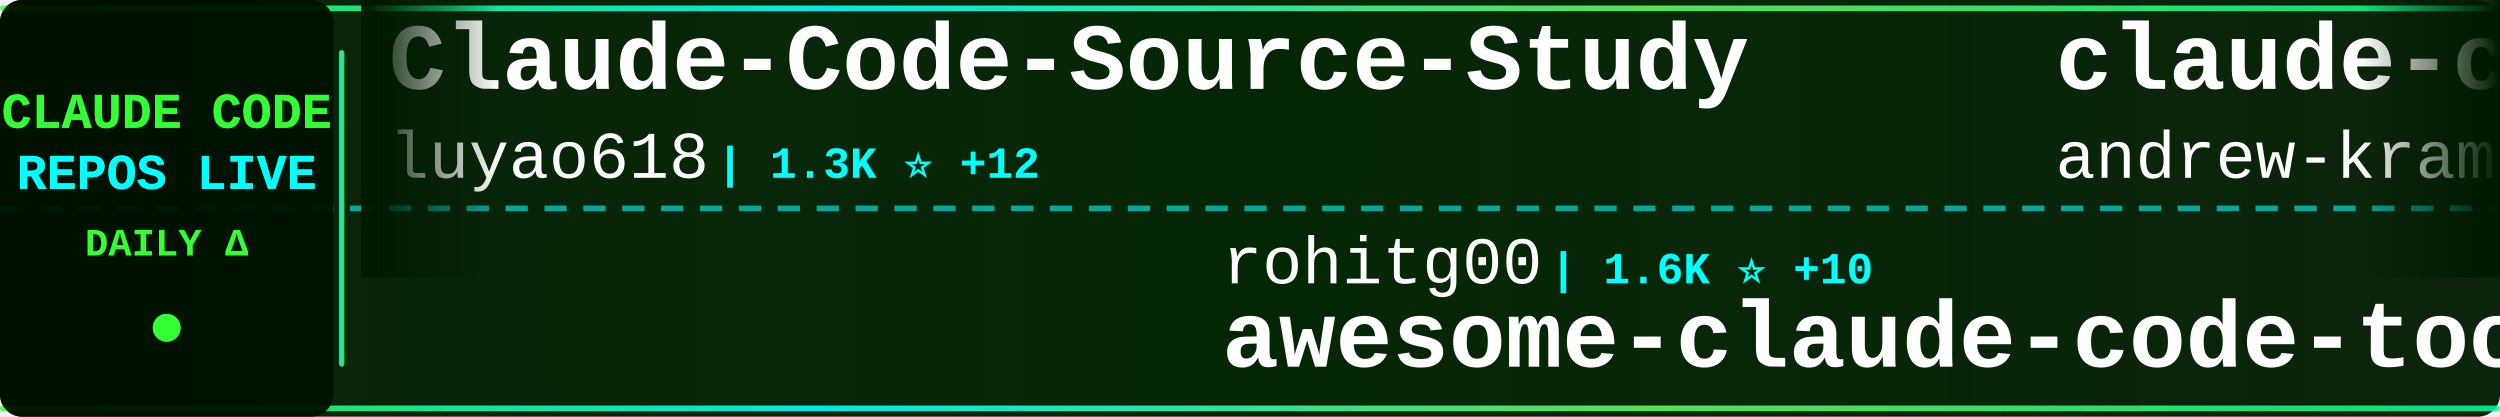
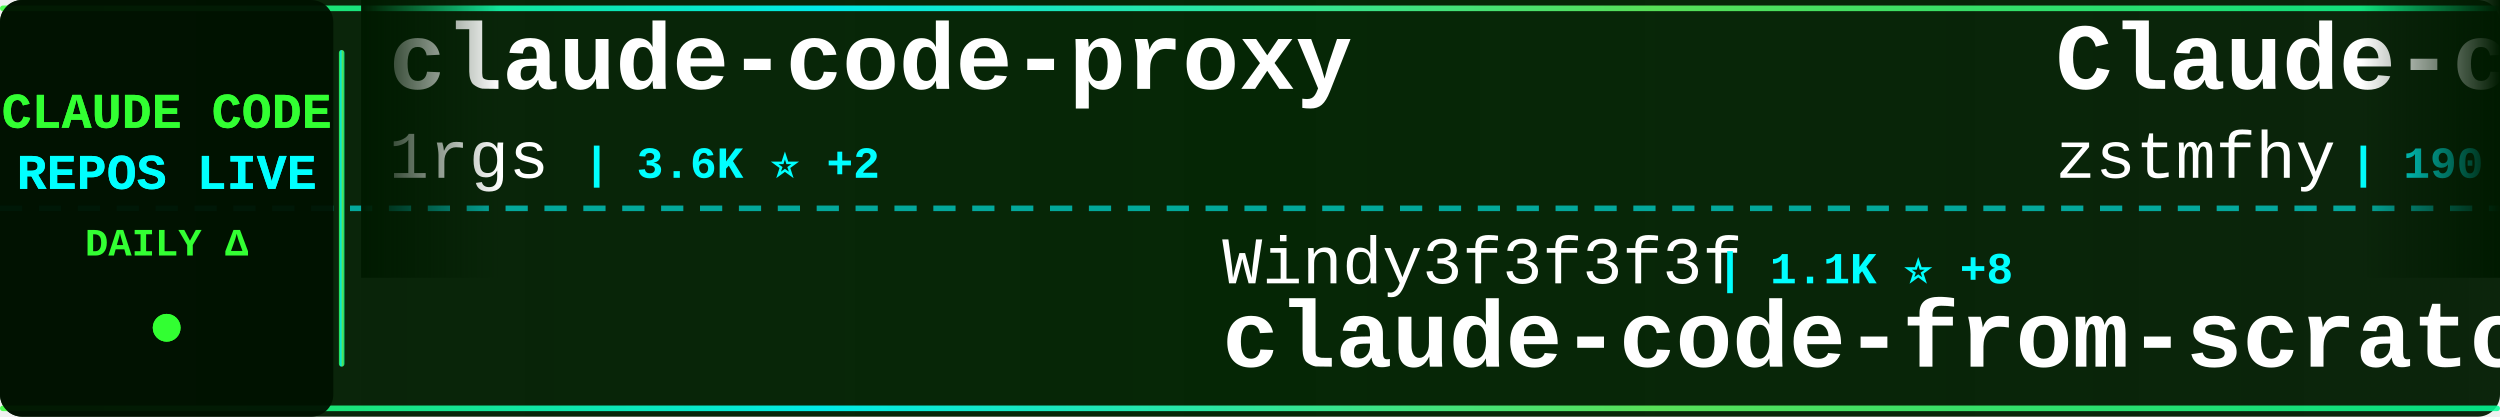
<svg xmlns="http://www.w3.org/2000/svg" width="900" height="150">
  <defs>
    <linearGradient id="tickerBg" x1="0%" y1="0%" x2="100%" y2="0%">
      <stop offset="0%" style="stop-color:#001a00;stop-opacity:0.95" />
      <stop offset="50%" style="stop-color:#002200;stop-opacity:0.98" />
      <stop offset="100%" style="stop-color:#001a00;stop-opacity:0.95" />
    </linearGradient>
    <linearGradient id="borderGrad" x1="0%" y1="0%" x2="100%" y2="0%">
      <stop offset="0%" style="stop-color:#33ff33;stop-opacity:0.85">
        <animate attributeName="stop-opacity" values="0.85;1;0.85" dur="2s" repeatCount="indefinite" />
      </stop>
      <stop offset="33%" style="stop-color:#00ffff;stop-opacity:0.9">
        <animate attributeName="stop-opacity" values="0.9;1;0.9" dur="2.2s" repeatCount="indefinite" />
      </stop>
      <stop offset="66%" style="stop-color:#66ff66;stop-opacity:0.85">
        <animate attributeName="stop-opacity" values="0.85;1;0.85" dur="1.8s" repeatCount="indefinite" />
      </stop>
      <stop offset="100%" style="stop-color:#00ff99;stop-opacity:0.85">
        <animate attributeName="stop-opacity" values="0.85;1;0.85" dur="2s" repeatCount="indefinite" />
      </stop>
    </linearGradient>
    <filter id="textGlow">
      <feGaussianBlur stdDeviation="0.1" result="coloredBlur" />
      <feMerge>
        <feMergeNode in="coloredBlur" />
        <feMergeNode in="SourceGraphic" />
      </feMerge>
    </filter>
    <filter id="metricGlow">
      <feGaussianBlur stdDeviation="0.2" result="coloredBlur" />
      <feMerge>
        <feMergeNode in="coloredBlur" />
        <feMergeNode in="SourceGraphic" />
      </feMerge>
    </filter>
    <linearGradient id="leftFade" x1="0%" y1="0%" x2="100%" y2="0%">
      <stop offset="0%" style="stop-color:#001a00;stop-opacity:1" />
      <stop offset="100%" style="stop-color:#001a00;stop-opacity:0" />
    </linearGradient>
    <linearGradient id="rightFade" x1="0%" y1="0%" x2="100%" y2="0%">
      <stop offset="0%" style="stop-color:#001a00;stop-opacity:0" />
      <stop offset="100%" style="stop-color:#001a00;stop-opacity:1" />
    </linearGradient>
  </defs>
  <rect width="900" height="150" fill="url(#tickerBg)" rx="8" />
  <rect x="0" y="2" width="900" height="2" fill="url(#borderGrad)" rx="1" />
  <rect x="0" y="146" width="900" height="2" fill="url(#borderGrad)" rx="1" />
  <line x1="0" y1="75" x2="900" y2="75" stroke="#00ffff" stroke-width="2" stroke-dasharray="8 6" opacity="0.6" />
  <rect x="0" y="0" width="120" height="150" fill="#001100" opacity="0.95" rx="8" />
  <text x="60" y="46" font-family="'Courier New', monospace" font-size="18" font-weight="bold" fill="#33ff33" text-anchor="middle" filter="url(#textGlow)">
    CLAUDE CODE
  </text>
  <text x="60" y="68" font-family="'Courier New', monospace" font-size="18" font-weight="bold" fill="#00ffff" text-anchor="middle" filter="url(#textGlow)">
    REPOS LIVE
  </text>
  <text x="60" y="92" font-family="'Courier New', monospace" font-size="14" font-weight="bold" fill="#33ff33" text-anchor="middle">
    DAILY Δ
  </text>
  <circle cx="60" cy="118" r="5" fill="#33ff33" filter="url(#metricGlow)">
    <animate attributeName="r" values="4;6;4" dur="1.5s" repeatCount="indefinite" />
    <animate attributeName="opacity" values="0.6;1;0.6" dur="1.5s" repeatCount="indefinite" />
  </circle>
  <rect x="122" y="18" width="2" height="114" fill="url(#borderGrad)" rx="1" />
  <clipPath id="tickerClip">
    <rect x="130" y="0" width="770" height="150" />
  </clipPath>
  <g clip-path="url(#tickerClip)">
    <g id="tickerItems">
      <animateTransform attributeName="transform" attributeType="XML" type="translate" from="0 0" to="-3000 0" dur="54s" repeatCount="indefinite" />
      <g transform="translate(0, 0)">
-         <text x="140" y="32" font-family="'Courier New', monospace" font-size="34" font-weight="bold" fill="#ffffff">Claude-Code-Source-Study</text>
-         <text x="140" y="64" font-family="'Courier New', monospace" font-size="24" font-weight="normal" fill="#ffffff" opacity="1.0">luyao618</text>
-         <text x="258" y="64" font-family="'Courier New', monospace" font-size="16" font-weight="bold" fill="#00ffff"> | 1.3K ⭐ +12</text>
+         <text x="140" y="32" font-family="'Courier New', monospace" font-size="34" font-weight="bold" fill="#ffffff">claude-code-proxy</text>
+         <text x="140" y="64" font-family="'Courier New', monospace" font-size="24" font-weight="normal" fill="#ffffff" opacity="1.0">1rgs</text>
+         <text x="210" y="64" font-family="'Courier New', monospace" font-size="16" font-weight="bold" fill="#00ffff"> | 3.6K ⭐ +2</text>
      </g>
      <g transform="translate(300, 0)">
-         <text x="140" y="102" font-family="'Courier New', monospace" font-size="24" font-weight="normal" fill="#ffffff" opacity="1.0">rohitg00</text>
-         <text x="258" y="102" font-family="'Courier New', monospace" font-size="16" font-weight="bold" fill="#00ffff"> | 1.6K ⭐ +10</text>
-         <text x="140" y="132" font-family="'Courier New', monospace" font-size="34" font-weight="bold" fill="#ffffff">awesome-claude-code-tool...</text>
+         <text x="140" y="102" font-family="'Courier New', monospace" font-size="24" font-weight="normal" fill="#ffffff" opacity="1.0">Windy3f3f3f3f</text>
+         <text x="318" y="102" font-family="'Courier New', monospace" font-size="16" font-weight="bold" fill="#00ffff"> | 1.1K ⭐ +8</text>
+         <text x="140" y="132" font-family="'Courier New', monospace" font-size="34" font-weight="bold" fill="#ffffff">claude-code-from-scratch</text>
      </g>
      <g transform="translate(600, 0)">
-         <text x="140" y="32" font-family="'Courier New', monospace" font-size="34" font-weight="bold" fill="#ffffff">claude-code-source-build</text>
-         <text x="140" y="64" font-family="'Courier New', monospace" font-size="24" font-weight="normal" fill="#ffffff" opacity="1.0">andrew-kramer-inno</text>
-         <text x="378" y="64" font-family="'Courier New', monospace" font-size="16" font-weight="bold" fill="#00ffff"> | 586 ⭐</text>
+         <text x="140" y="32" font-family="'Courier New', monospace" font-size="34" font-weight="bold" fill="#ffffff">Claude-code</text>
+         <text x="140" y="64" font-family="'Courier New', monospace" font-size="24" font-weight="normal" fill="#ffffff" opacity="1.0">zstmfhy</text>
+         <text x="246" y="64" font-family="'Courier New', monospace" font-size="16" font-weight="bold" fill="#00ffff"> | 190 ⭐</text>
      </g>
      <g transform="translate(900, 0)">
-         <text x="140" y="102" font-family="'Courier New', monospace" font-size="24" font-weight="normal" fill="#ffffff" opacity="1.0">RichardAtCT</text>
-         <text x="294" y="102" font-family="'Courier New', monospace" font-size="16" font-weight="bold" fill="#00ffff"> | 2.5K ⭐ +4</text>
-         <text x="140" y="132" font-family="'Courier New', monospace" font-size="34" font-weight="bold" fill="#ffffff">claude-code-telegram</text>
+         <text x="140" y="102" font-family="'Courier New', monospace" font-size="24" font-weight="normal" fill="#ffffff" opacity="1.0">ghuntley</text>
+         <text x="258" y="102" font-family="'Courier New', monospace" font-size="16" font-weight="bold" fill="#00ffff"> | 975 ⭐</text>
+         <text x="140" y="132" font-family="'Courier New', monospace" font-size="34" font-weight="bold" fill="#ffffff">claude-code-source-code-...</text>
      </g>
      <g transform="translate(1200, 0)">
-         <text x="140" y="32" font-family="'Courier New', monospace" font-size="34" font-weight="bold" fill="#ffffff">claude-code-sourcemap</text>
-         <text x="140" y="64" font-family="'Courier New', monospace" font-size="24" font-weight="normal" fill="#ffffff" opacity="1.0">ChinaSiro</text>
-         <text x="270" y="64" font-family="'Courier New', monospace" font-size="16" font-weight="bold" fill="#00ffff"> | 9.1K ⭐ +16</text>
+         <text x="140" y="32" font-family="'Courier New', monospace" font-size="34" font-weight="bold" fill="#ffffff">awesome-claude-code-suba...</text>
+         <text x="140" y="64" font-family="'Courier New', monospace" font-size="24" font-weight="normal" fill="#ffffff" opacity="1.0">VoltAgent</text>
+         <text x="270" y="64" font-family="'Courier New', monospace" font-size="16" font-weight="bold" fill="#00ffff"> | 19.4K ⭐ +73</text>
      </g>
      <g transform="translate(1500, 0)">
-         <text x="140" y="102" font-family="'Courier New', monospace" font-size="24" font-weight="normal" fill="#ffffff" opacity="1.0">anthropics</text>
-         <text x="282" y="102" font-family="'Courier New', monospace" font-size="16" font-weight="bold" fill="#00ffff"> | 18.8K ⭐ +103</text>
-         <text x="140" y="132" font-family="'Courier New', monospace" font-size="34" font-weight="bold" fill="#ffffff">claude-plugins-official</text>
+         <text x="140" y="102" font-family="'Courier New', monospace" font-size="24" font-weight="normal" fill="#ffffff" opacity="1.0">Hyper66666</text>
+         <text x="282" y="102" font-family="'Courier New', monospace" font-size="16" font-weight="bold" fill="#00ffff"> | 213 ⭐</text>
+         <text x="140" y="132" font-family="'Courier New', monospace" font-size="34" font-weight="bold" fill="#ffffff">claude-code-sourcemap</text>
      </g>
      <g transform="translate(1800, 0)">
-         <text x="140" y="32" font-family="'Courier New', monospace" font-size="34" font-weight="bold" fill="#ffffff">claude-code-security-rev...</text>
-         <text x="140" y="64" font-family="'Courier New', monospace" font-size="24" font-weight="normal" fill="#ffffff" opacity="1.0">anthropics</text>
-         <text x="282" y="64" font-family="'Courier New', monospace" font-size="16" font-weight="bold" fill="#00ffff"> | 4.5K ⭐ +14</text>
+         <text x="140" y="32" font-family="'Courier New', monospace" font-size="34" font-weight="bold" fill="#ffffff">free-claude-code</text>
+         <text x="140" y="64" font-family="'Courier New', monospace" font-size="24" font-weight="normal" fill="#ffffff" opacity="1.0">Alishahryar1</text>
+         <text x="306" y="64" font-family="'Courier New', monospace" font-size="16" font-weight="bold" fill="#00ffff"> | 22.6K ⭐ +386</text>
      </g>
      <g transform="translate(2100, 0)">
-         <text x="140" y="102" font-family="'Courier New', monospace" font-size="24" font-weight="normal" fill="#ffffff" opacity="1.0">pedrohcgs</text>
-         <text x="270" y="102" font-family="'Courier New', monospace" font-size="16" font-weight="bold" fill="#00ffff"> | 1.1K ⭐ +10</text>
-         <text x="140" y="132" font-family="'Courier New', monospace" font-size="34" font-weight="bold" fill="#ffffff">claude-code-my-workflow</text>
+         <text x="140" y="102" font-family="'Courier New', monospace" font-size="24" font-weight="normal" fill="#ffffff" opacity="1.0">frankbria</text>
+         <text x="270" y="102" font-family="'Courier New', monospace" font-size="16" font-weight="bold" fill="#00ffff"> | 9.0K ⭐ +13</text>
+         <text x="140" y="132" font-family="'Courier New', monospace" font-size="34" font-weight="bold" fill="#ffffff">ralph-claude-code</text>
      </g>
      <g transform="translate(2400, 0)">
-         <text x="140" y="32" font-family="'Courier New', monospace" font-size="34" font-weight="bold" fill="#ffffff">claude-code-tips</text>
-         <text x="140" y="64" font-family="'Courier New', monospace" font-size="24" font-weight="normal" fill="#ffffff" opacity="1.0">ykdojo</text>
-         <text x="234" y="64" font-family="'Courier New', monospace" font-size="16" font-weight="bold" fill="#00ffff"> | 8.2K ⭐ +20</text>
+         <text x="140" y="32" font-family="'Courier New', monospace" font-size="34" font-weight="bold" fill="#ffffff">ClaudeCode</text>
+         <text x="140" y="64" font-family="'Courier New', monospace" font-size="24" font-weight="normal" fill="#ffffff" opacity="1.0">guanshan</text>
+         <text x="258" y="64" font-family="'Courier New', monospace" font-size="16" font-weight="bold" fill="#00ffff"> | 58 ⭐ +1</text>
      </g>
      <g transform="translate(2700, 0)">
-         <text x="140" y="102" font-family="'Courier New', monospace" font-size="24" font-weight="normal" fill="#ffffff" opacity="1.0">Donchitos</text>
-         <text x="270" y="102" font-family="'Courier New', monospace" font-size="16" font-weight="bold" fill="#00ffff"> | 17.7K ⭐ +195</text>
-         <text x="140" y="132" font-family="'Courier New', monospace" font-size="34" font-weight="bold" fill="#ffffff">Claude-Code-Game-Studios</text>
+         <text x="140" y="102" font-family="'Courier New', monospace" font-size="24" font-weight="normal" fill="#ffffff" opacity="1.0">sugyan</text>
+         <text x="234" y="102" font-family="'Courier New', monospace" font-size="16" font-weight="bold" fill="#00ffff"> | 1.1K ⭐ +4</text>
+         <text x="140" y="132" font-family="'Courier New', monospace" font-size="34" font-weight="bold" fill="#ffffff">claude-code-webui</text>
      </g>
      <g transform="translate(3000, 0)">
-         <text x="140" y="32" font-family="'Courier New', monospace" font-size="34" font-weight="bold" fill="#ffffff">Claude-Code-Source-Study</text>
-         <text x="140" y="64" font-family="'Courier New', monospace" font-size="24" font-weight="normal" fill="#ffffff" opacity="1.0">luyao618</text>
-         <text x="258" y="64" font-family="'Courier New', monospace" font-size="16" font-weight="bold" fill="#00ffff"> | 1.3K ⭐ +12</text>
+         <text x="140" y="32" font-family="'Courier New', monospace" font-size="34" font-weight="bold" fill="#ffffff">claude-code-proxy</text>
+         <text x="140" y="64" font-family="'Courier New', monospace" font-size="24" font-weight="normal" fill="#ffffff" opacity="1.0">1rgs</text>
+         <text x="210" y="64" font-family="'Courier New', monospace" font-size="16" font-weight="bold" fill="#00ffff"> | 3.6K ⭐ +2</text>
      </g>
      <g transform="translate(3300, 0)">
-         <text x="140" y="102" font-family="'Courier New', monospace" font-size="24" font-weight="normal" fill="#ffffff" opacity="1.0">rohitg00</text>
-         <text x="258" y="102" font-family="'Courier New', monospace" font-size="16" font-weight="bold" fill="#00ffff"> | 1.6K ⭐ +10</text>
-         <text x="140" y="132" font-family="'Courier New', monospace" font-size="34" font-weight="bold" fill="#ffffff">awesome-claude-code-tool...</text>
+         <text x="140" y="102" font-family="'Courier New', monospace" font-size="24" font-weight="normal" fill="#ffffff" opacity="1.0">Windy3f3f3f3f</text>
+         <text x="318" y="102" font-family="'Courier New', monospace" font-size="16" font-weight="bold" fill="#00ffff"> | 1.1K ⭐ +8</text>
+         <text x="140" y="132" font-family="'Courier New', monospace" font-size="34" font-weight="bold" fill="#ffffff">claude-code-from-scratch</text>
      </g>
      <g transform="translate(3600, 0)">
-         <text x="140" y="32" font-family="'Courier New', monospace" font-size="34" font-weight="bold" fill="#ffffff">claude-code-source-build</text>
-         <text x="140" y="64" font-family="'Courier New', monospace" font-size="24" font-weight="normal" fill="#ffffff" opacity="1.0">andrew-kramer-inno</text>
-         <text x="378" y="64" font-family="'Courier New', monospace" font-size="16" font-weight="bold" fill="#00ffff"> | 586 ⭐</text>
+         <text x="140" y="32" font-family="'Courier New', monospace" font-size="34" font-weight="bold" fill="#ffffff">Claude-code</text>
+         <text x="140" y="64" font-family="'Courier New', monospace" font-size="24" font-weight="normal" fill="#ffffff" opacity="1.0">zstmfhy</text>
+         <text x="246" y="64" font-family="'Courier New', monospace" font-size="16" font-weight="bold" fill="#00ffff"> | 190 ⭐</text>
      </g>
      <g transform="translate(3900, 0)">
-         <text x="140" y="102" font-family="'Courier New', monospace" font-size="24" font-weight="normal" fill="#ffffff" opacity="1.0">RichardAtCT</text>
-         <text x="294" y="102" font-family="'Courier New', monospace" font-size="16" font-weight="bold" fill="#00ffff"> | 2.5K ⭐ +4</text>
-         <text x="140" y="132" font-family="'Courier New', monospace" font-size="34" font-weight="bold" fill="#ffffff">claude-code-telegram</text>
+         <text x="140" y="102" font-family="'Courier New', monospace" font-size="24" font-weight="normal" fill="#ffffff" opacity="1.0">ghuntley</text>
+         <text x="258" y="102" font-family="'Courier New', monospace" font-size="16" font-weight="bold" fill="#00ffff"> | 975 ⭐</text>
+         <text x="140" y="132" font-family="'Courier New', monospace" font-size="34" font-weight="bold" fill="#ffffff">claude-code-source-code-...</text>
      </g>
    </g>
  </g>
  <rect x="130" y="0" width="50" height="100" fill="url(#leftFade)" />
  <rect x="850" y="0" width="50" height="100" fill="url(#rightFade)" />
</svg>
